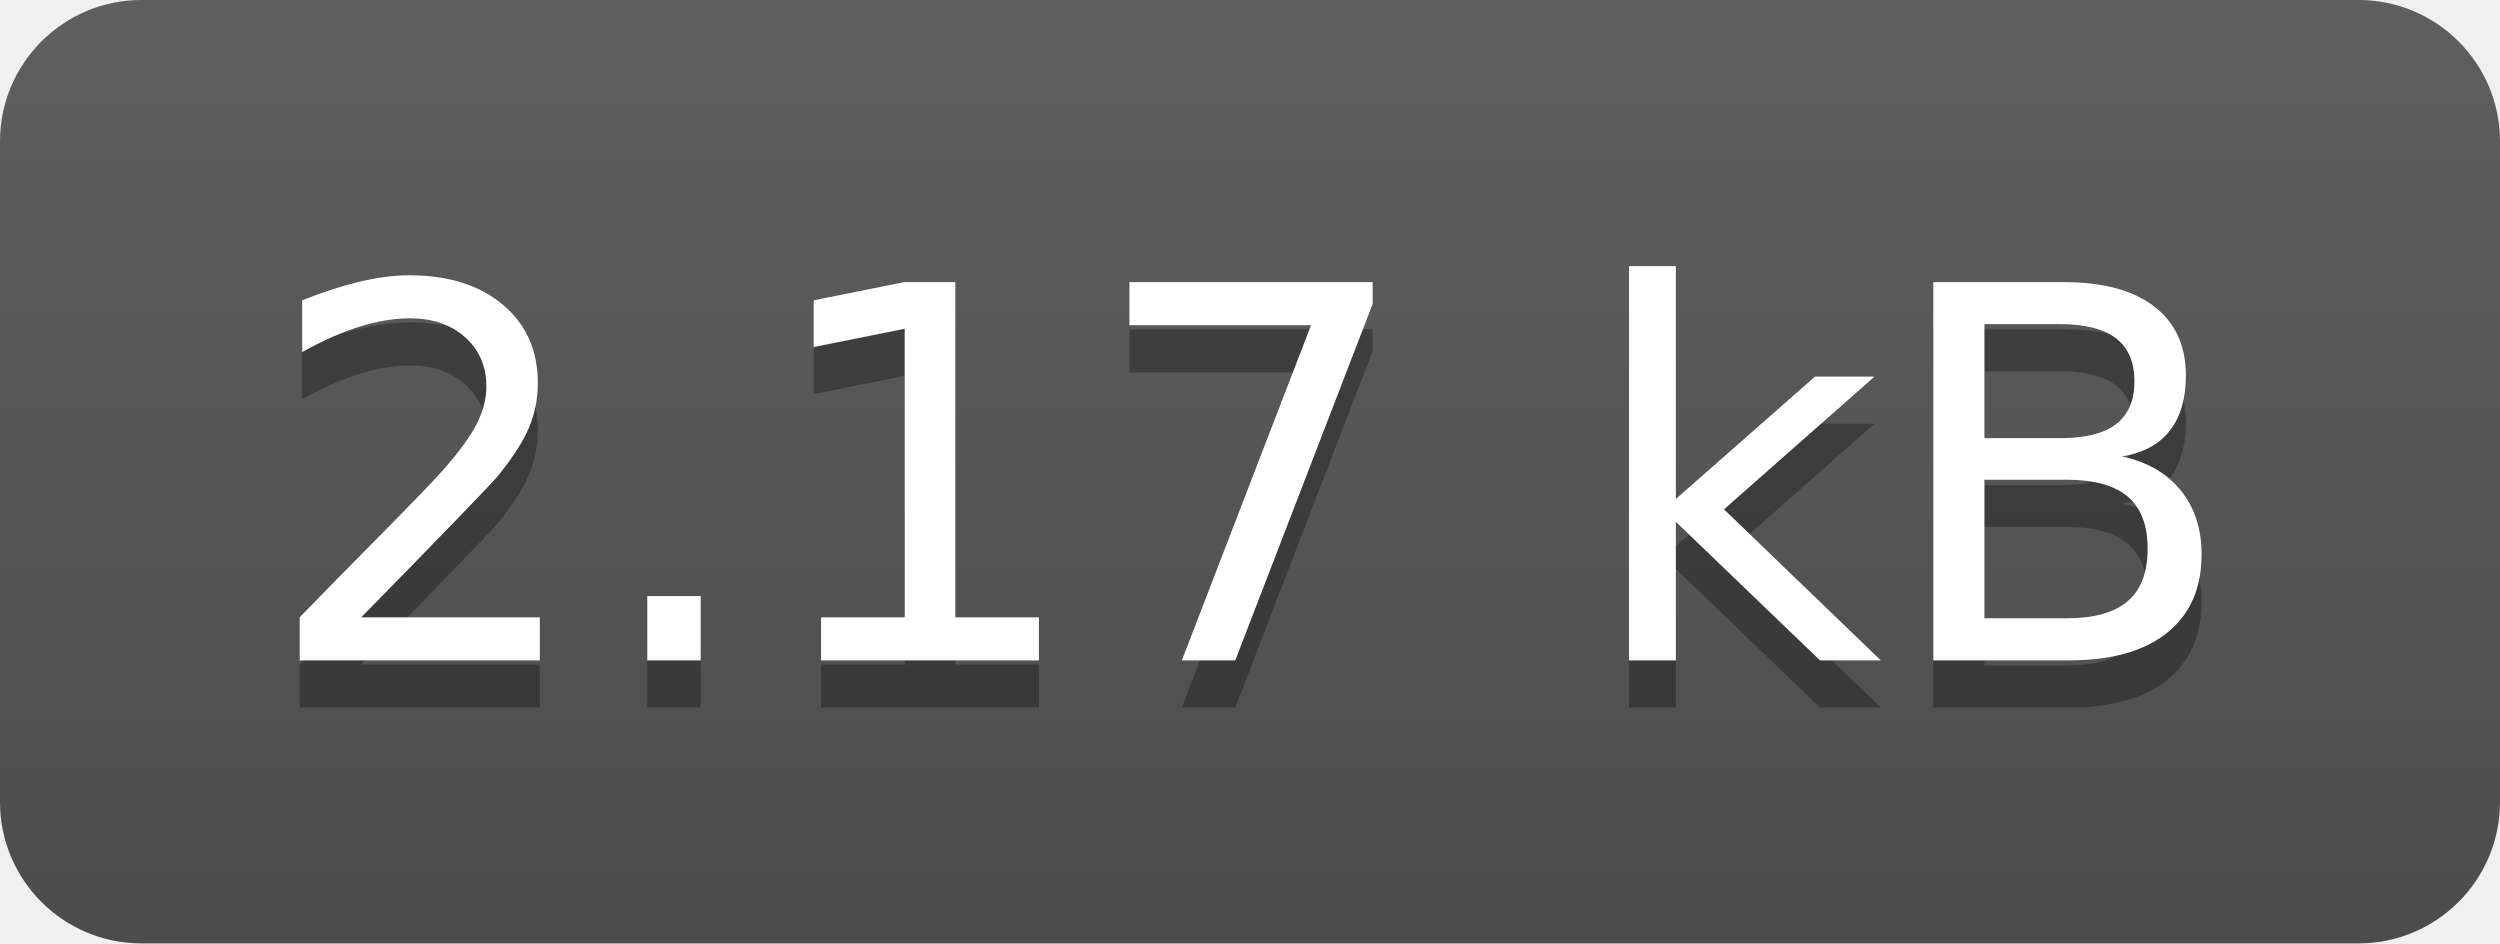
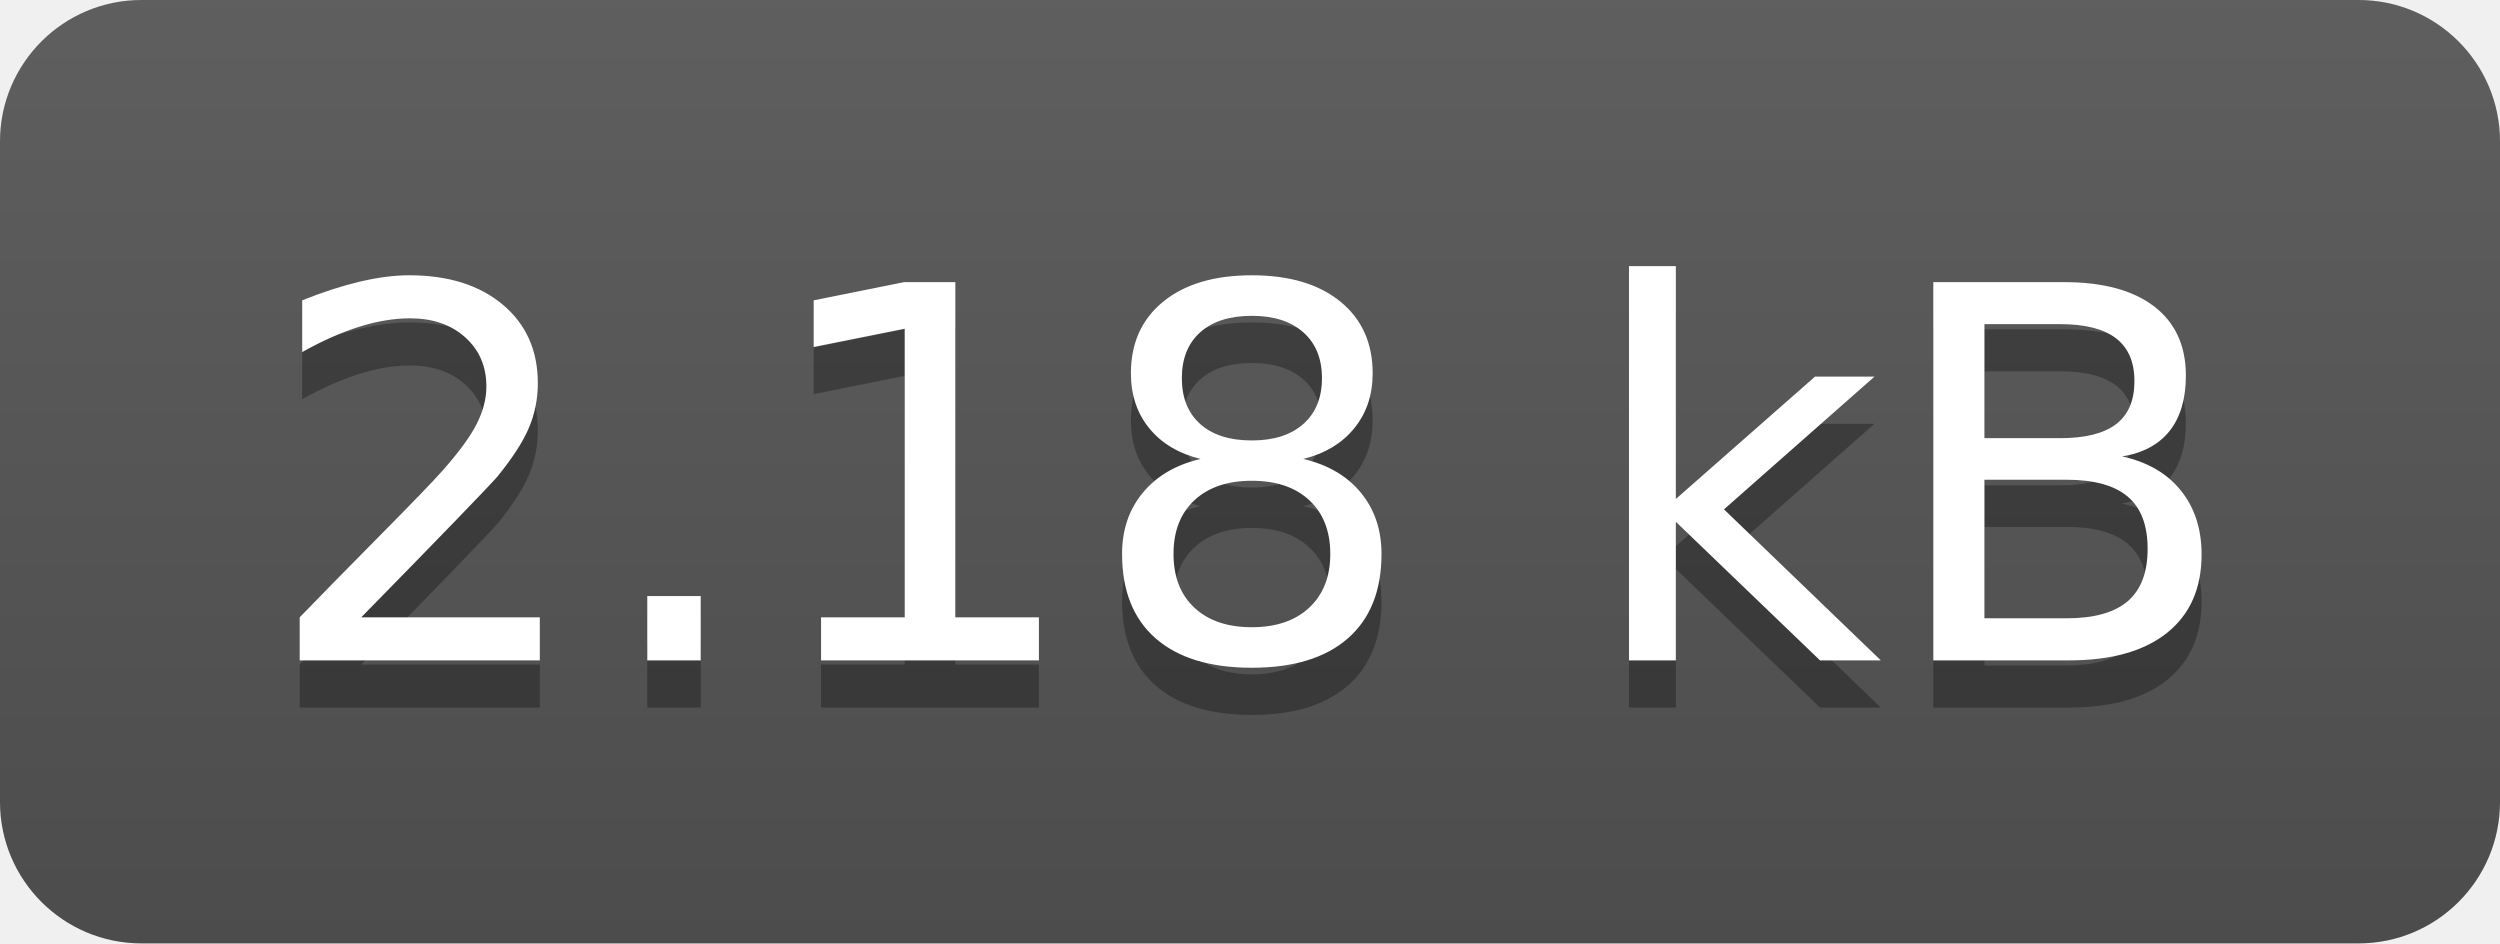
- <svg xmlns="http://www.w3.org/2000/svg" width="53" height="20" role="img" aria-label="2.17 kB">
+ <svg xmlns="http://www.w3.org/2000/svg" width="53" height="20" role="img" aria-label="2.18 kB">
  <linearGradient id="s" x2="0" y2="100%">
    <stop offset="0" stop-color="#bbb" stop-opacity=".1" />
    <stop offset="1" stop-opacity=".1" />
  </linearGradient>
  <clipPath id="r">
    <rect width="53" height="20" rx="3" fill="#fff" />
  </clipPath>
  <g clip-path="url(#r)">
    <rect width="0" height="20" fill="#555" />
    <rect x="0" width="53" height="20" fill="#555" />
    <rect width="53" height="20" fill="url(#s)" />
  </g>
  <g fill="#fff" text-anchor="middle" font-family="Verdana,Geneva,DejaVu Sans,sans-serif" text-rendering="geometricPrecision" font-size="110">
-     <text aria-hidden="true" x="265" y="150" fill="#010101" fill-opacity=".3" transform="scale(.1)" textLength="430">2.17 kB</text>
-     <text x="265" y="140" transform="scale(.1)" fill="#fff" textLength="430">2.17 kB</text>
+     <text aria-hidden="true" x="265" y="150" fill="#010101" fill-opacity=".3" transform="scale(.1)" textLength="430">2.18 kB</text>
+     <text x="265" y="140" transform="scale(.1)" fill="#fff" textLength="430">2.18 kB</text>
  </g>
</svg>
